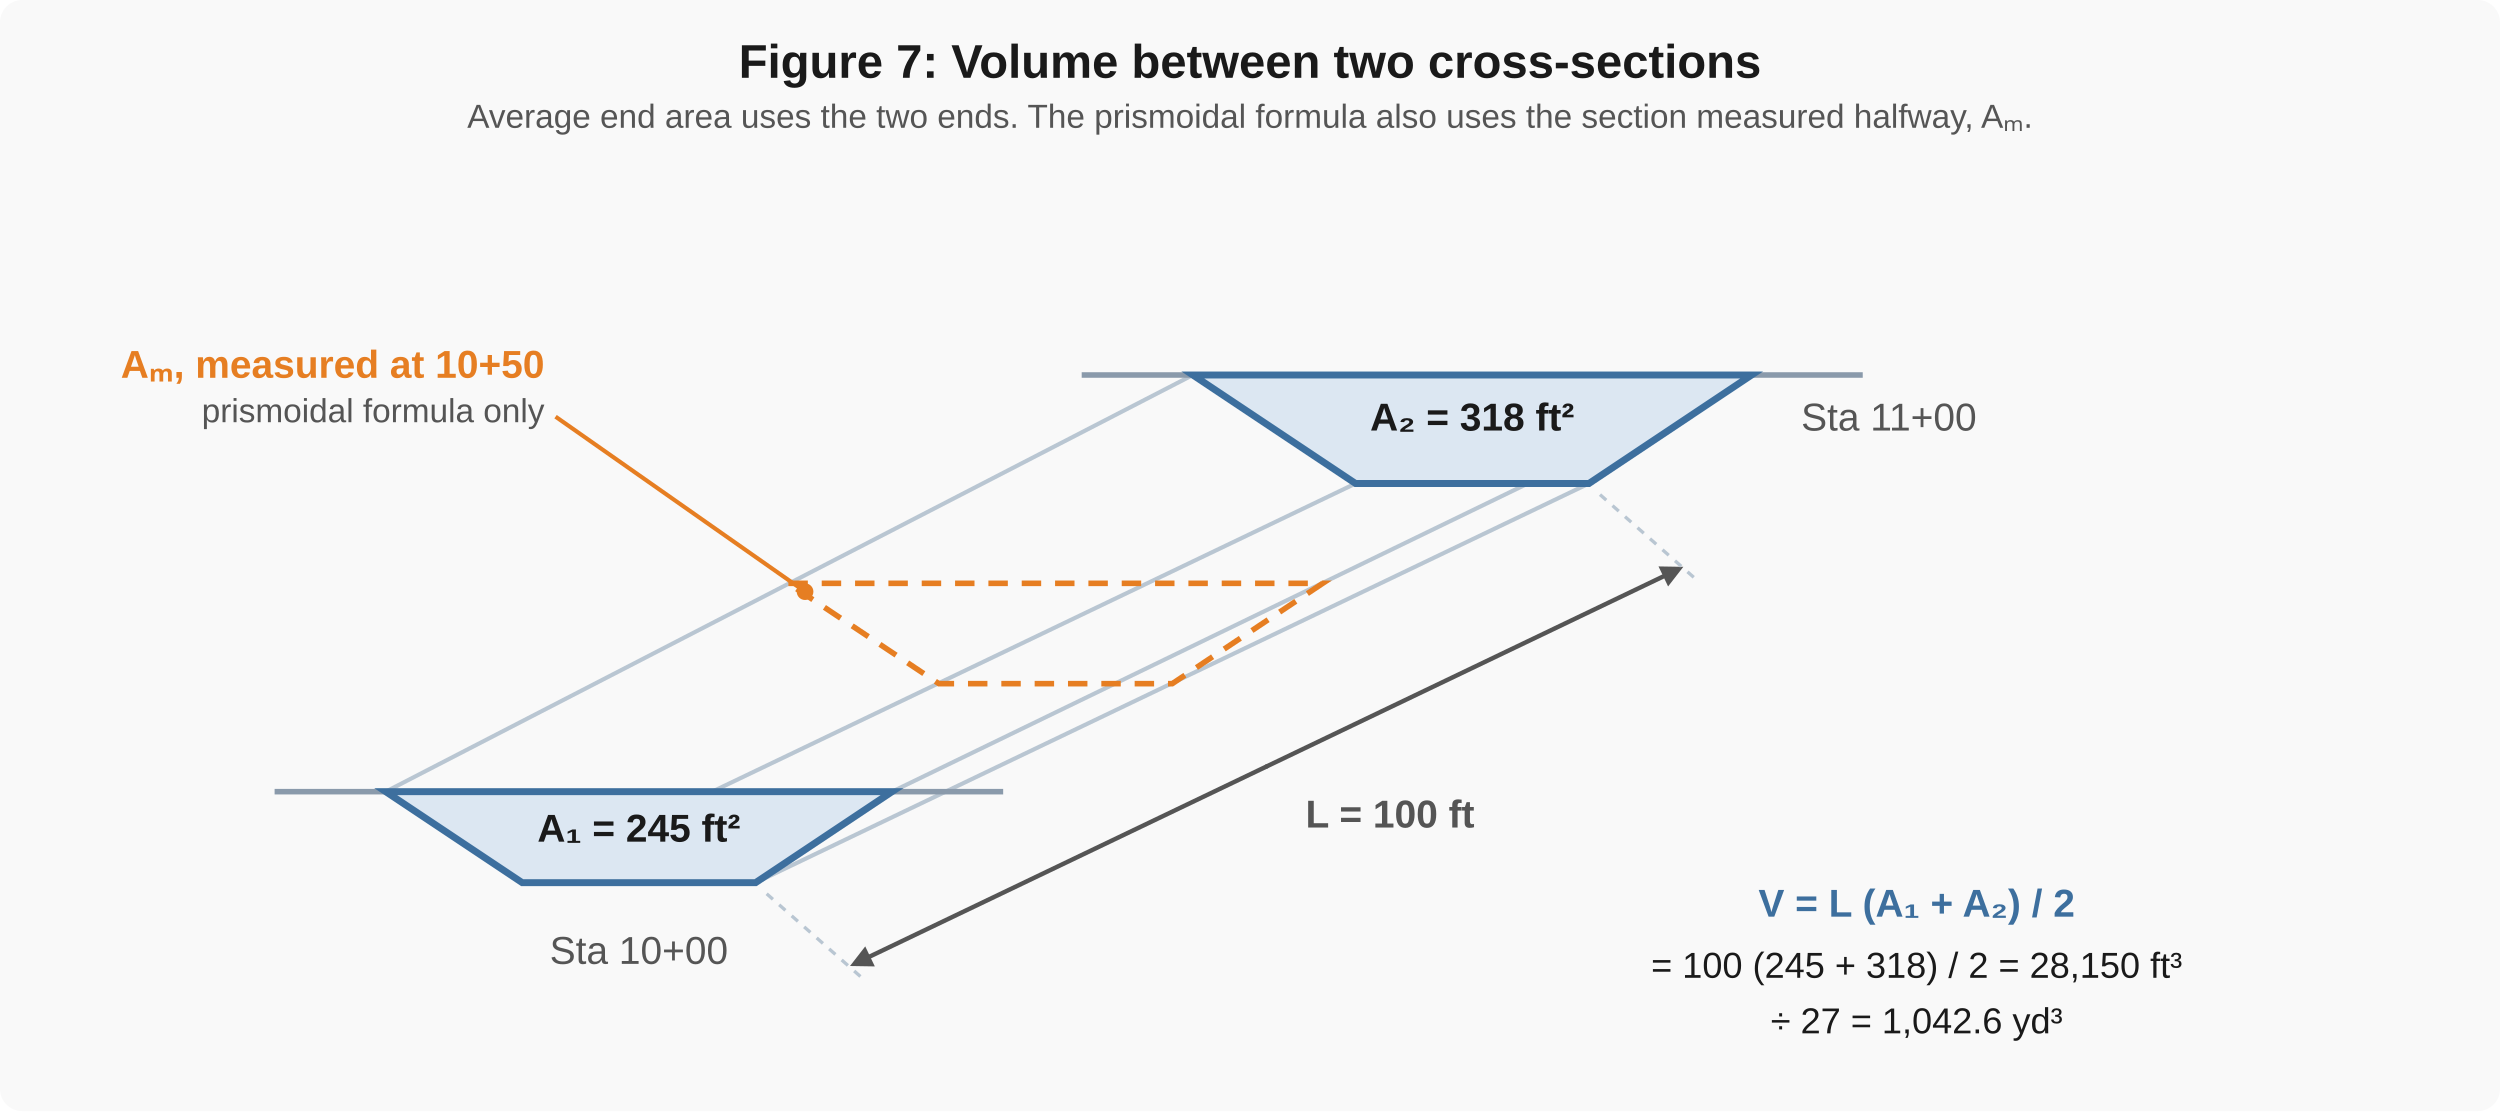
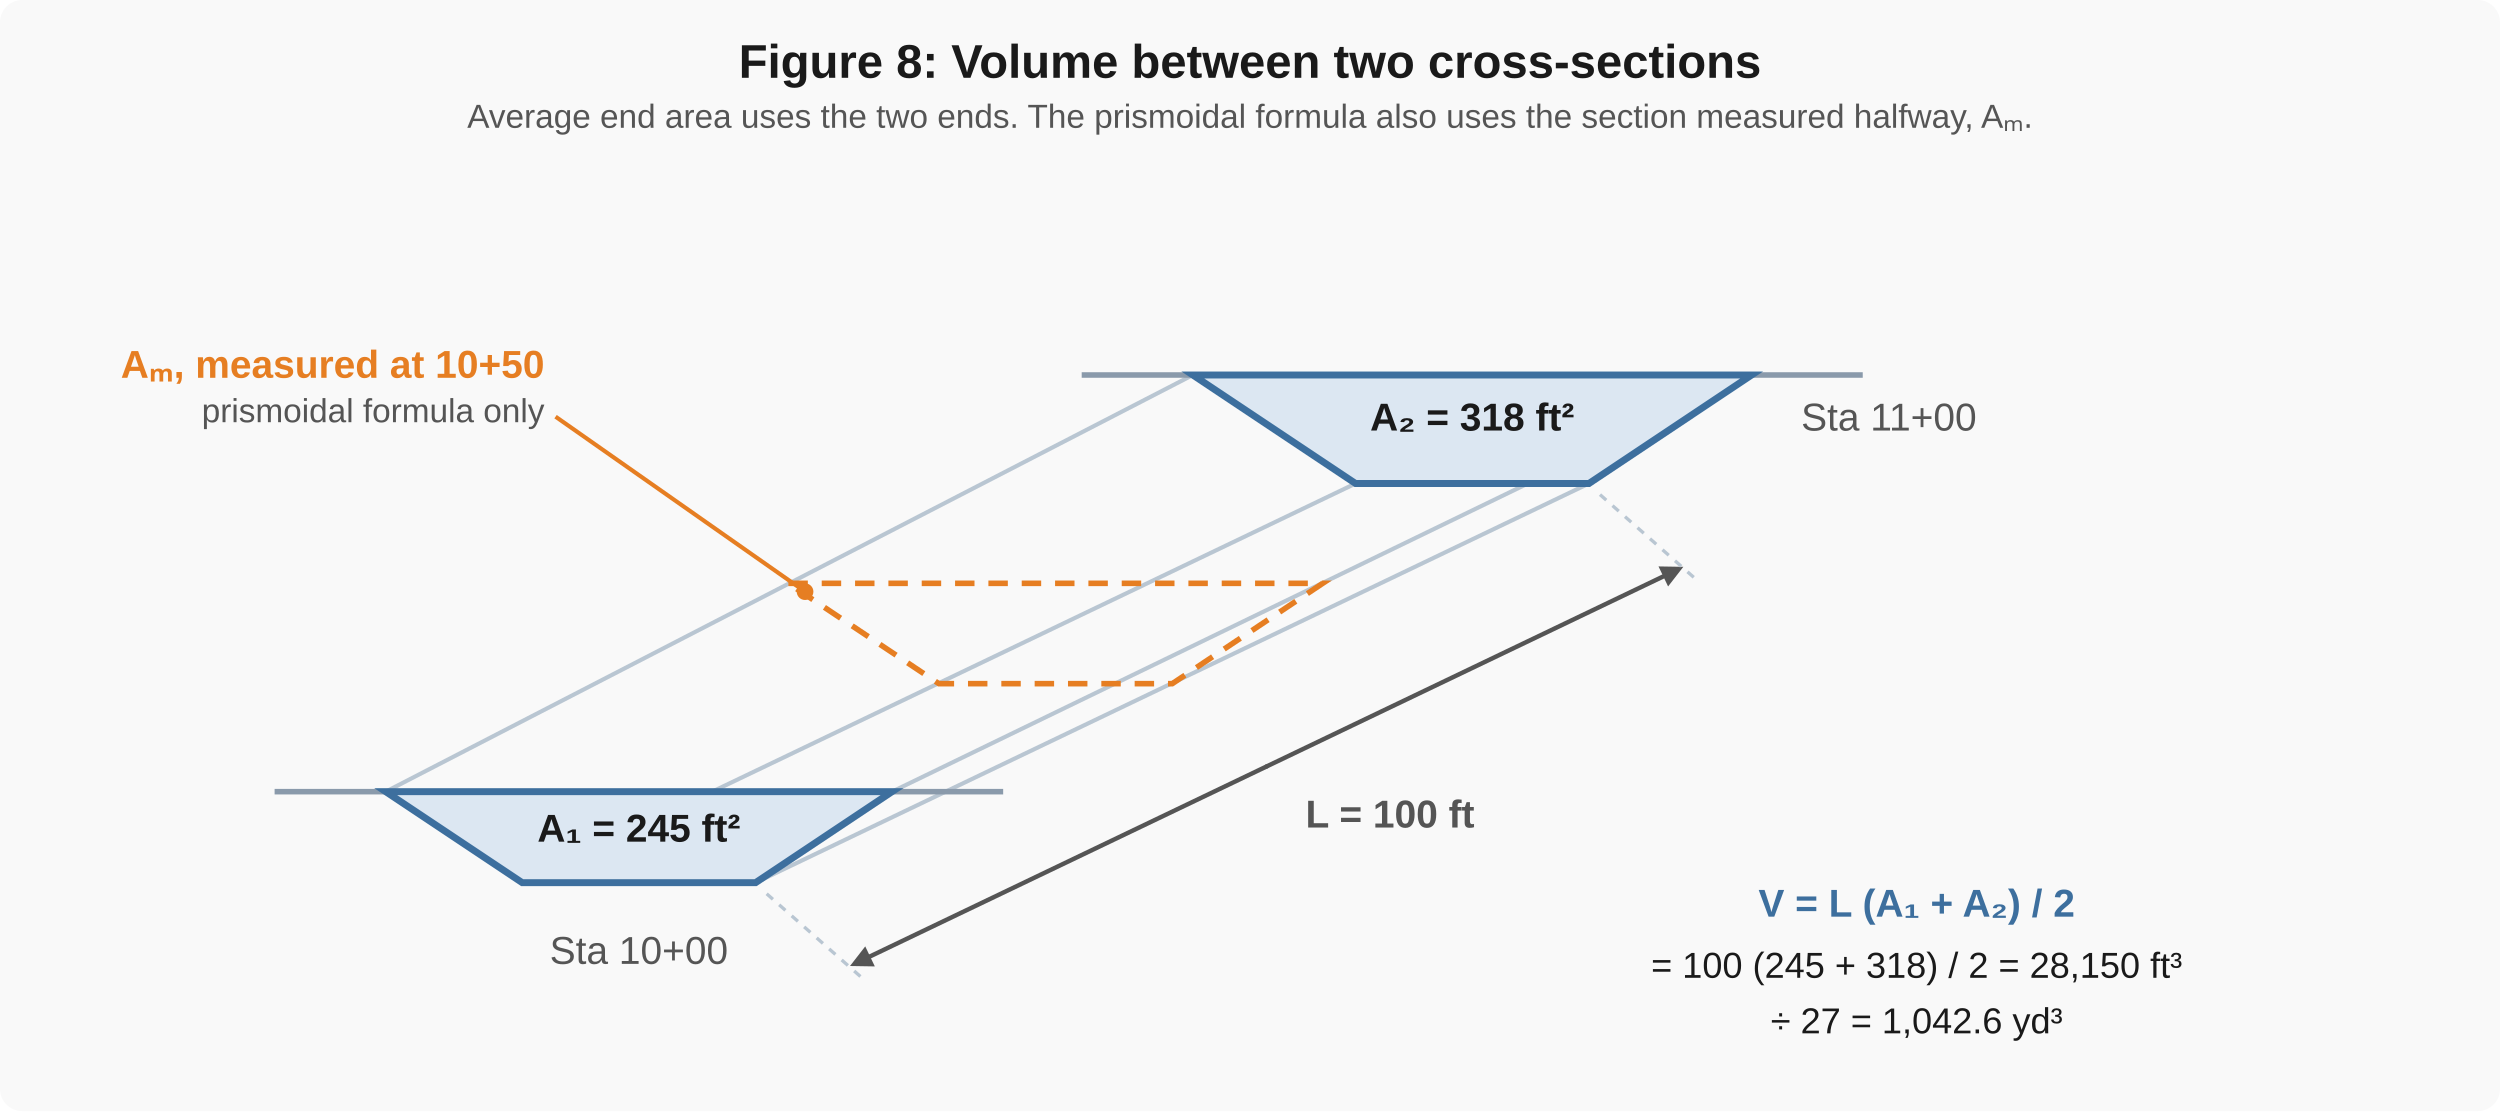
<svg xmlns="http://www.w3.org/2000/svg" viewBox="0 0 900 400" font-family="Arial, Helvetica, sans-serif" font-size="14">
  <rect x="0" y="0" width="900" height="400" fill="#f9f9f9" rx="8" />
-   <text x="450.0" y="28" text-anchor="middle" font-size="17" font-weight="bold" fill="#1a1a1a">Figure 7: Volume between two cross-sections</text>
+   <text x="450.0" y="28" text-anchor="middle" font-size="17" font-weight="bold" fill="#1a1a1a">Figure 8: Volume between two cross-sections</text>
  <text x="450.0" y="46" text-anchor="middle" font-size="12" fill="#555555">Average end area uses the two ends. The prismoidal formula also uses the section measured halfway, Aₘ.</text>
  <line x1="138.86" y1="285" x2="429.41" y2="135" stroke="#b9c6d2" stroke-width="1.5" />
  <line x1="321.14" y1="285" x2="630.59" y2="135" stroke="#b9c6d2" stroke-width="1.5" />
  <line x1="272.0" y1="317.76" x2="572.0" y2="174.06" stroke="#b9c6d2" stroke-width="1.5" />
  <line x1="188.0" y1="317.76" x2="488.0" y2="174.06" stroke="#b9c6d2" stroke-width="1.5" />
  <line x1="98.86" y1="285" x2="361.14" y2="285" stroke="#8a9aab" stroke-width="2" />
  <line x1="389.41" y1="135" x2="670.59" y2="135" stroke="#8a9aab" stroke-width="2" />
  <polygon points="429.41,135 630.59,135 572.0,174.06 488.0,174.06" fill="#dce7f2" stroke="#3d6f9e" stroke-width="2.5" />
  <polygon points="283.82,210.0 476.18,210.0 422.0,246.12 338.0,246.12" fill="none" stroke="#e67e22" stroke-width="2" stroke-dasharray="7 5" />
  <polygon points="138.86,285 321.14,285 272.0,317.76 188.0,317.76" fill="#dce7f2" stroke="#3d6f9e" stroke-width="2.5" />
  <text x="230" y="303" text-anchor="middle" font-size="14" font-weight="bold" fill="#1a1a1a">A₁ = 245 ft²</text>
  <text x="230" y="347" text-anchor="middle" font-size="14" fill="#555555">Sta 10+00</text>
  <text x="530" y="155" text-anchor="middle" font-size="14" font-weight="bold" fill="#1a1a1a">A₂ = 318 ft²</text>
  <text x="680" y="155" text-anchor="middle" font-size="14" fill="#555555">Sta 11+00</text>
  <line x1="200" y1="150" x2="289.82" y2="213.0" stroke="#e67e22" stroke-width="1.5" />
  <circle cx="289.82" cy="213.0" r="3" fill="#e67e22" />
  <text x="196" y="136" text-anchor="end" font-size="14" font-weight="bold" fill="#e67e22">Aₘ, measured at 10+50</text>
  <text x="196" y="152" text-anchor="end" font-size="12" fill="#555555">prismoidal formula only</text>
  <g>
    <line x1="456.0" y1="275.91" x2="313.215" y2="344.304" stroke="#555555" stroke-width="1.6" stroke-linecap="round" />
    <polygon points="306.0,347.76 311.487,340.697 314.943,347.912" fill="#555555" />
  </g>
  <g>
    <line x1="456.0" y1="275.91" x2="598.785" y2="207.516" stroke="#555555" stroke-width="1.6" stroke-linecap="round" />
    <polygon points="606.0,204.06 600.513,211.123 597.057,203.908" fill="#555555" />
  </g>
  <line x1="276.0" y1="321.76" x2="310.0" y2="351.76" stroke="#b9c6d2" stroke-width="1.2" stroke-dasharray="3 3" />
  <line x1="576.0" y1="178.06" x2="610.0" y2="208.06" stroke="#b9c6d2" stroke-width="1.2" stroke-dasharray="3 3" />
  <text x="470.0" y="297.91" text-anchor="start" font-size="14" font-weight="bold" fill="#555555">L = 100 ft</text>
  <text x="690" y="330" text-anchor="middle" font-size="14" font-weight="bold" fill="#3d6f9e">V = L (A₁ + A₂) / 2</text>
  <text x="690" y="352" text-anchor="middle" font-size="13" fill="#1a1a1a">= 100 (245 + 318) / 2 = 28,150 ft³</text>
  <text x="690" y="372" text-anchor="middle" font-size="13" fill="#1a1a1a">÷ 27 = 1,042.6 yd³</text>
</svg>
